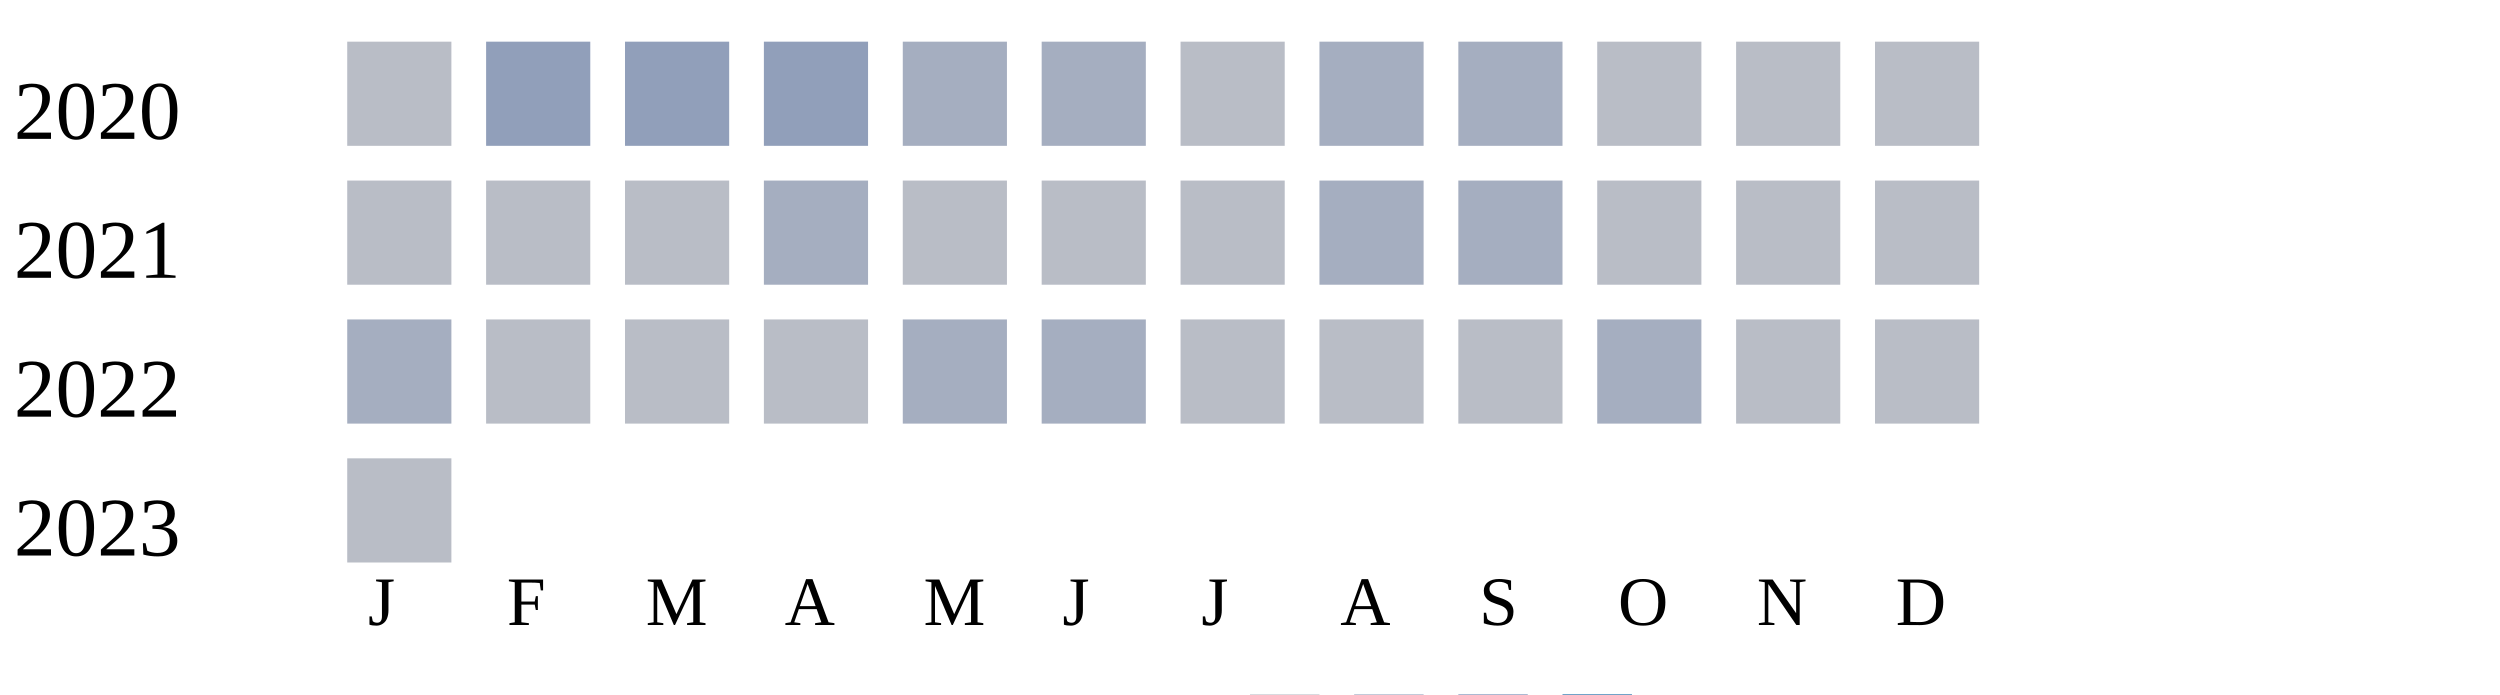
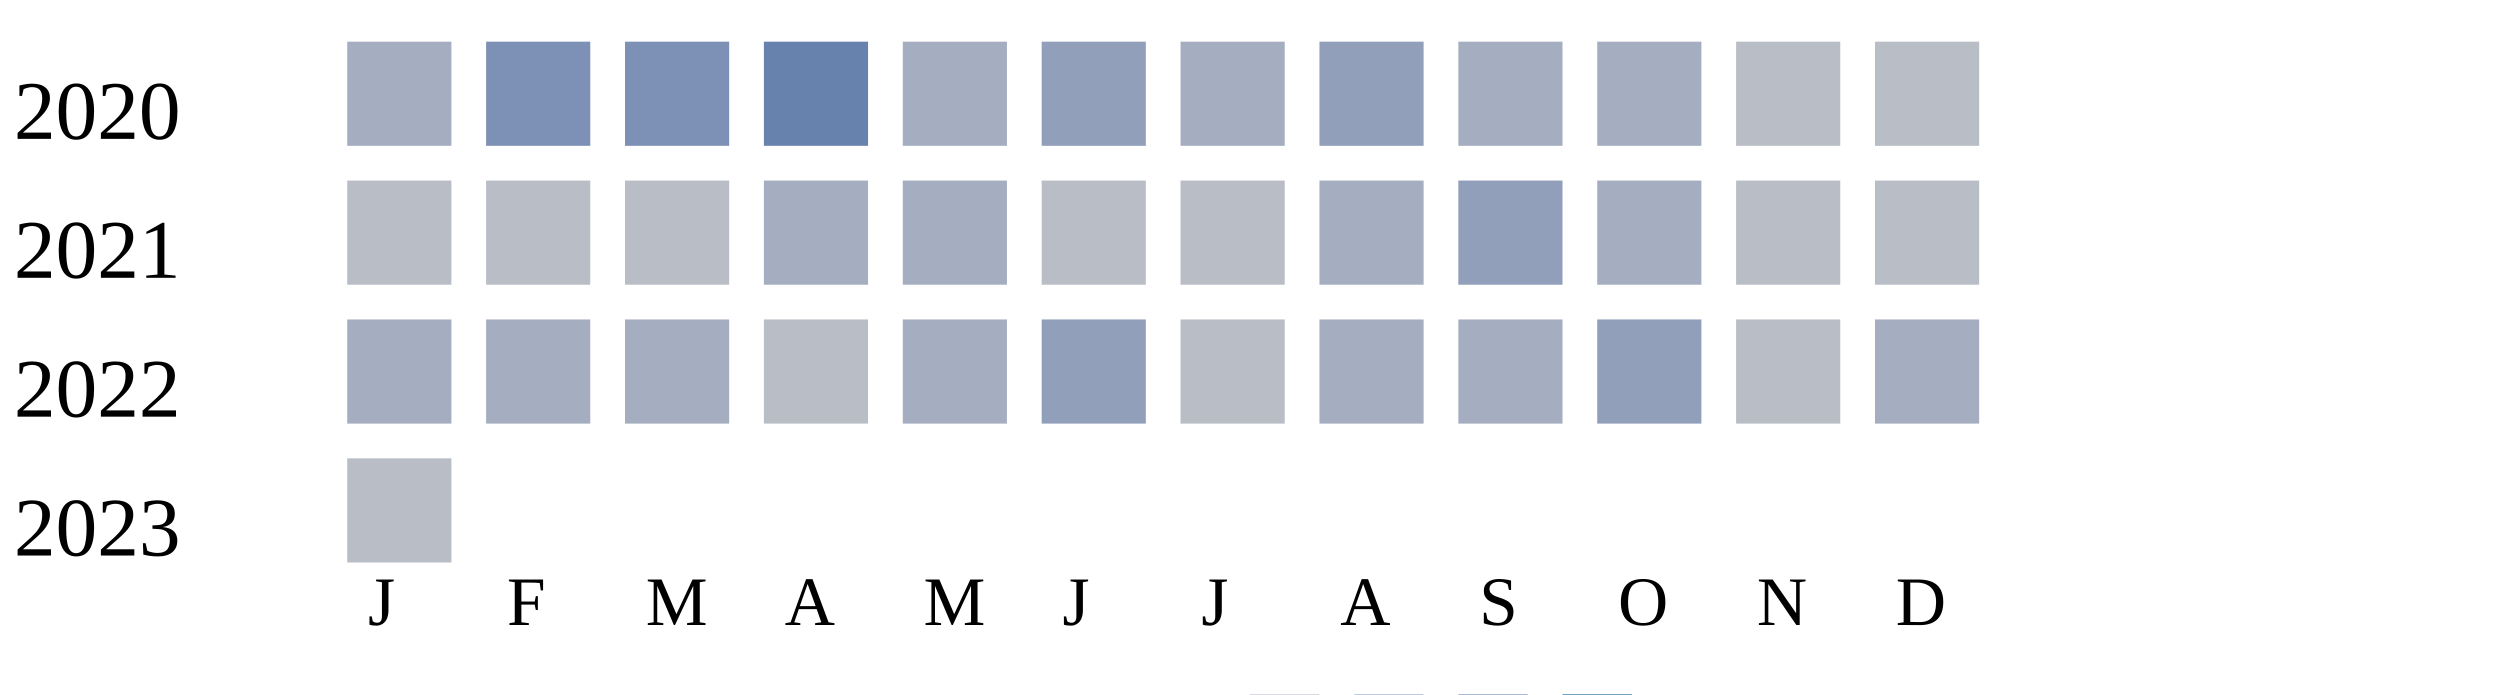
<svg xmlns="http://www.w3.org/2000/svg" width="360" height="100">
  <g transform="translate(0 0)">
    <text x="2" y="20">2020</text>
-     <rect x="50" y="6" width="15" height="15" fill="#b9bdc6" />
-     <rect x="70" y="6" width="15" height="15" fill="#919fba" />
-     <rect x="90" y="6" width="15" height="15" fill="#919fba" />
-     <rect x="110" y="6" width="15" height="15" fill="#919fba" />
+     <rect x="50" y="6" width="15" height="15" fill="#a5aec0" />
+     <rect x="70" y="6" width="15" height="15" fill="#7d90b5" />
+     <rect x="90" y="6" width="15" height="15" fill="#7d90b5" />
+     <rect x="110" y="6" width="15" height="15" fill="#6882ae" />
    <rect x="130" y="6" width="15" height="15" fill="#a5aec0" />
-     <rect x="150" y="6" width="15" height="15" fill="#a5aec0" />
-     <rect x="170" y="6" width="15" height="15" fill="#b9bdc6" />
-     <rect x="190" y="6" width="15" height="15" fill="#a5aec0" />
+     <rect x="150" y="6" width="15" height="15" fill="#919fba" />
+     <rect x="170" y="6" width="15" height="15" fill="#a5aec0" />
+     <rect x="190" y="6" width="15" height="15" fill="#919fba" />
    <rect x="210" y="6" width="15" height="15" fill="#a5aec0" />
-     <rect x="230" y="6" width="15" height="15" fill="#b9bdc6" />
+     <rect x="230" y="6" width="15" height="15" fill="#a5aec0" />
    <rect x="250" y="6" width="15" height="15" fill="#b9bdc6" />
    <rect x="270" y="6" width="15" height="15" fill="#b9bdc6" />
  </g>
  <g transform="translate(0 20)">
    <text x="2" y="20">2021</text>
    <rect x="50" y="6" width="15" height="15" fill="#b9bdc6" />
    <rect x="70" y="6" width="15" height="15" fill="#b9bdc6" />
    <rect x="90" y="6" width="15" height="15" fill="#b9bdc6" />
    <rect x="110" y="6" width="15" height="15" fill="#a5aec0" />
-     <rect x="130" y="6" width="15" height="15" fill="#b9bdc6" />
+     <rect x="130" y="6" width="15" height="15" fill="#a5aec0" />
    <rect x="150" y="6" width="15" height="15" fill="#b9bdc6" />
    <rect x="170" y="6" width="15" height="15" fill="#b9bdc6" />
    <rect x="190" y="6" width="15" height="15" fill="#a5aec0" />
-     <rect x="210" y="6" width="15" height="15" fill="#a5aec0" />
-     <rect x="230" y="6" width="15" height="15" fill="#b9bdc6" />
+     <rect x="210" y="6" width="15" height="15" fill="#919fba" />
+     <rect x="230" y="6" width="15" height="15" fill="#a5aec0" />
    <rect x="250" y="6" width="15" height="15" fill="#b9bdc6" />
    <rect x="270" y="6" width="15" height="15" fill="#b9bdc6" />
  </g>
  <g transform="translate(0 40)">
    <text x="2" y="20">2022</text>
    <rect x="50" y="6" width="15" height="15" fill="#a5aec0" />
-     <rect x="70" y="6" width="15" height="15" fill="#b9bdc6" />
-     <rect x="90" y="6" width="15" height="15" fill="#b9bdc6" />
+     <rect x="70" y="6" width="15" height="15" fill="#a5aec0" />
+     <rect x="90" y="6" width="15" height="15" fill="#a5aec0" />
    <rect x="110" y="6" width="15" height="15" fill="#b9bdc6" />
    <rect x="130" y="6" width="15" height="15" fill="#a5aec0" />
-     <rect x="150" y="6" width="15" height="15" fill="#a5aec0" />
+     <rect x="150" y="6" width="15" height="15" fill="#919fba" />
    <rect x="170" y="6" width="15" height="15" fill="#b9bdc6" />
-     <rect x="190" y="6" width="15" height="15" fill="#b9bdc6" />
-     <rect x="210" y="6" width="15" height="15" fill="#b9bdc6" />
-     <rect x="230" y="6" width="15" height="15" fill="#a5aec0" />
+     <rect x="190" y="6" width="15" height="15" fill="#a5aec0" />
+     <rect x="210" y="6" width="15" height="15" fill="#a5aec0" />
+     <rect x="230" y="6" width="15" height="15" fill="#919fba" />
    <rect x="250" y="6" width="15" height="15" fill="#b9bdc6" />
-     <rect x="270" y="6" width="15" height="15" fill="#b9bdc6" />
+     <rect x="270" y="6" width="15" height="15" fill="#a5aec0" />
  </g>
  <g transform="translate(0 60)">
    <text x="2" y="20">2023</text>
    <rect x="50" y="6" width="15" height="15" fill="#b9bdc6" />
  </g>
  <text style="font-size: 10px; text-align: center" x="53" y="90">J</text>
  <text style="font-size: 10px; text-align: center" x="73" y="90">F</text>
  <text style="font-size: 10px; text-align: center" x="93" y="90">M</text>
  <text style="font-size: 10px; text-align: center" x="113" y="90">A</text>
  <text style="font-size: 10px; text-align: center" x="133" y="90">M</text>
  <text style="font-size: 10px; text-align: center" x="153" y="90">J</text>
  <text style="font-size: 10px; text-align: center" x="173" y="90">J</text>
  <text style="font-size: 10px; text-align: center" x="193" y="90">A</text>
  <text style="font-size: 10px; text-align: center" x="213" y="90">S</text>
  <text style="font-size: 10px; text-align: center" x="233" y="90">O</text>
  <text style="font-size: 10px; text-align: center" x="253" y="90">N</text>
  <text style="font-size: 10px; text-align: center" x="273" y="90">D</text>
  <text style="font-size: 10px;" x="155" y="109">Less</text>
  <rect fill="#b9bdc6" width="10" height="10" x="180" y="100" />
  <rect fill="#919fba" width="10" height="10" x="195" y="100" />
  <rect fill="#6882ae" width="10" height="10" x="210" y="100" />
  <rect fill="#005a9c" width="10" height="10" x="225" y="100" />
  <text x="240" y="109" style="font-size: 10px;">More</text>
</svg>
